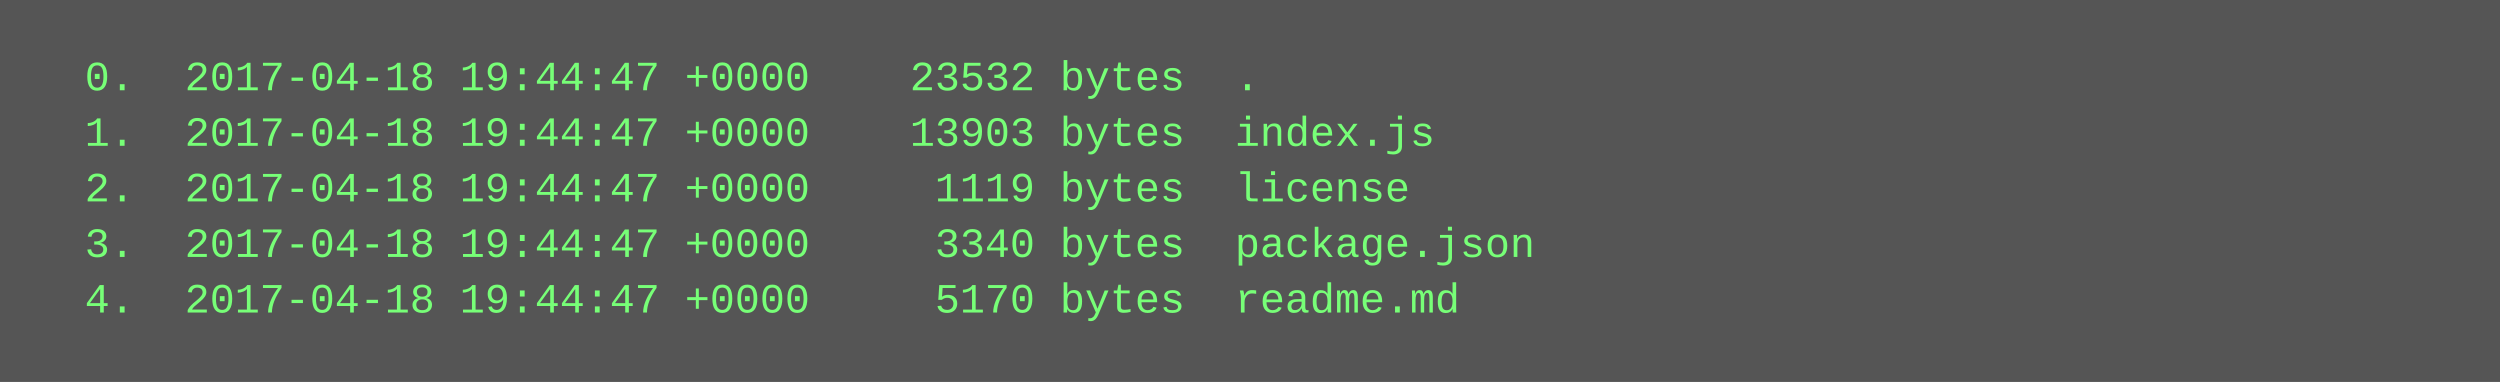
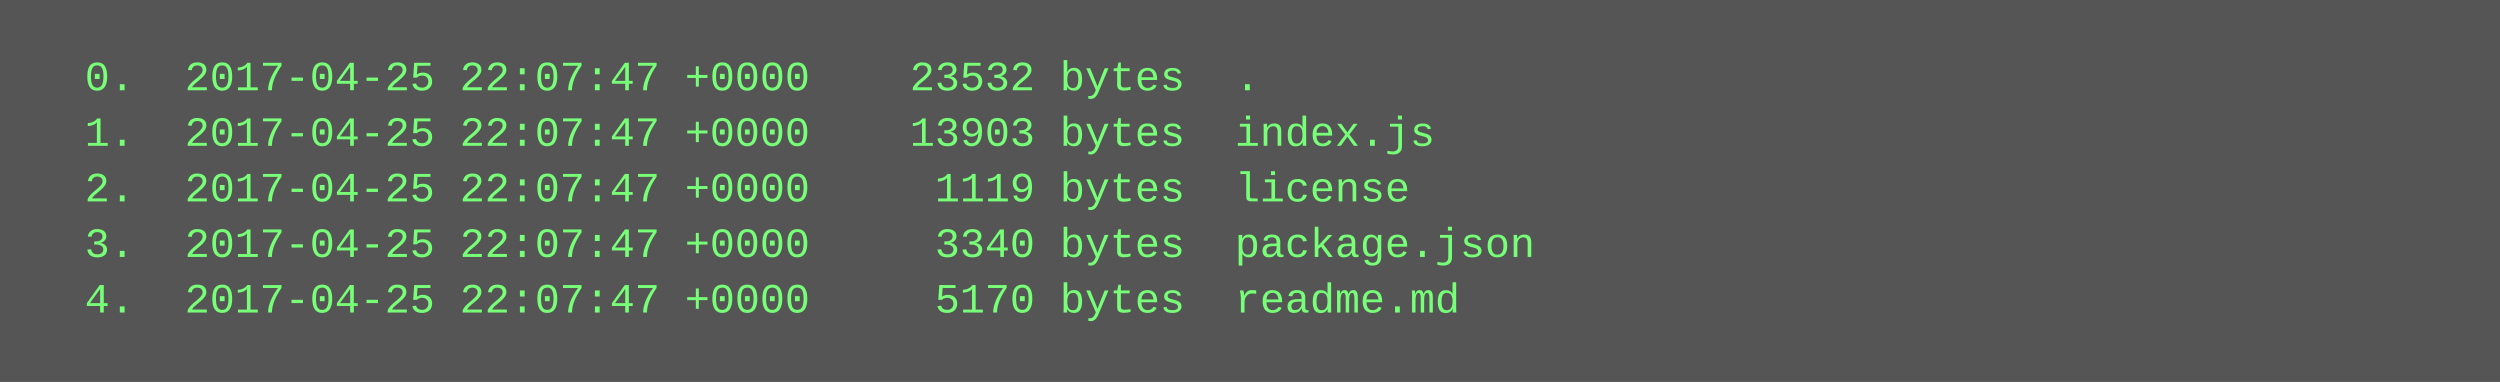
<svg xmlns="http://www.w3.org/2000/svg" height="110" width="720">
  <rect height="110" fill="#555" width="720" />
  <text fill="#7f7" font-family="Courier New" font-size="12" xml:space="preserve">
-     <tspan x="10" y="26">  0.  2017-04-18 19:44:47 +0000    23532 bytes  .</tspan>
-     <tspan x="10" y="42">  1.  2017-04-18 19:44:47 +0000    13903 bytes  index.js</tspan>
-     <tspan x="10" y="58">  2.  2017-04-18 19:44:47 +0000     1119 bytes  license</tspan>
-     <tspan x="10" y="74">  3.  2017-04-18 19:44:47 +0000     3340 bytes  package.json</tspan>
-     <tspan x="10" y="90">  4.  2017-04-18 19:44:47 +0000     5170 bytes  readme.md</tspan>
+     <tspan x="10" y="26">  0.  2017-04-25 22:07:47 +0000    23532 bytes  .</tspan>
+     <tspan x="10" y="42">  1.  2017-04-25 22:07:47 +0000    13903 bytes  index.js</tspan>
+     <tspan x="10" y="58">  2.  2017-04-25 22:07:47 +0000     1119 bytes  license</tspan>
+     <tspan x="10" y="74">  3.  2017-04-25 22:07:47 +0000     3340 bytes  package.json</tspan>
+     <tspan x="10" y="90">  4.  2017-04-25 22:07:47 +0000     5170 bytes  readme.md</tspan>
  </text>
</svg>
